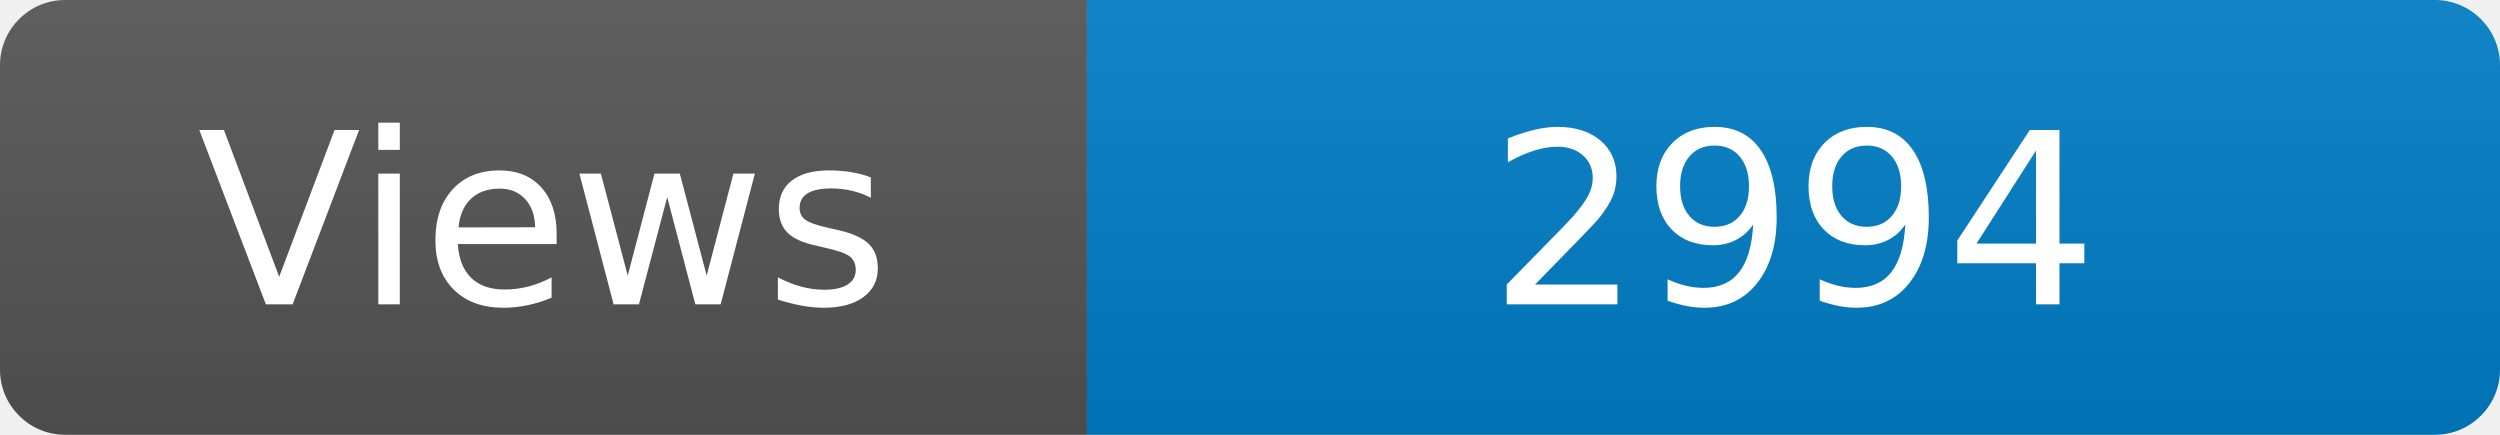
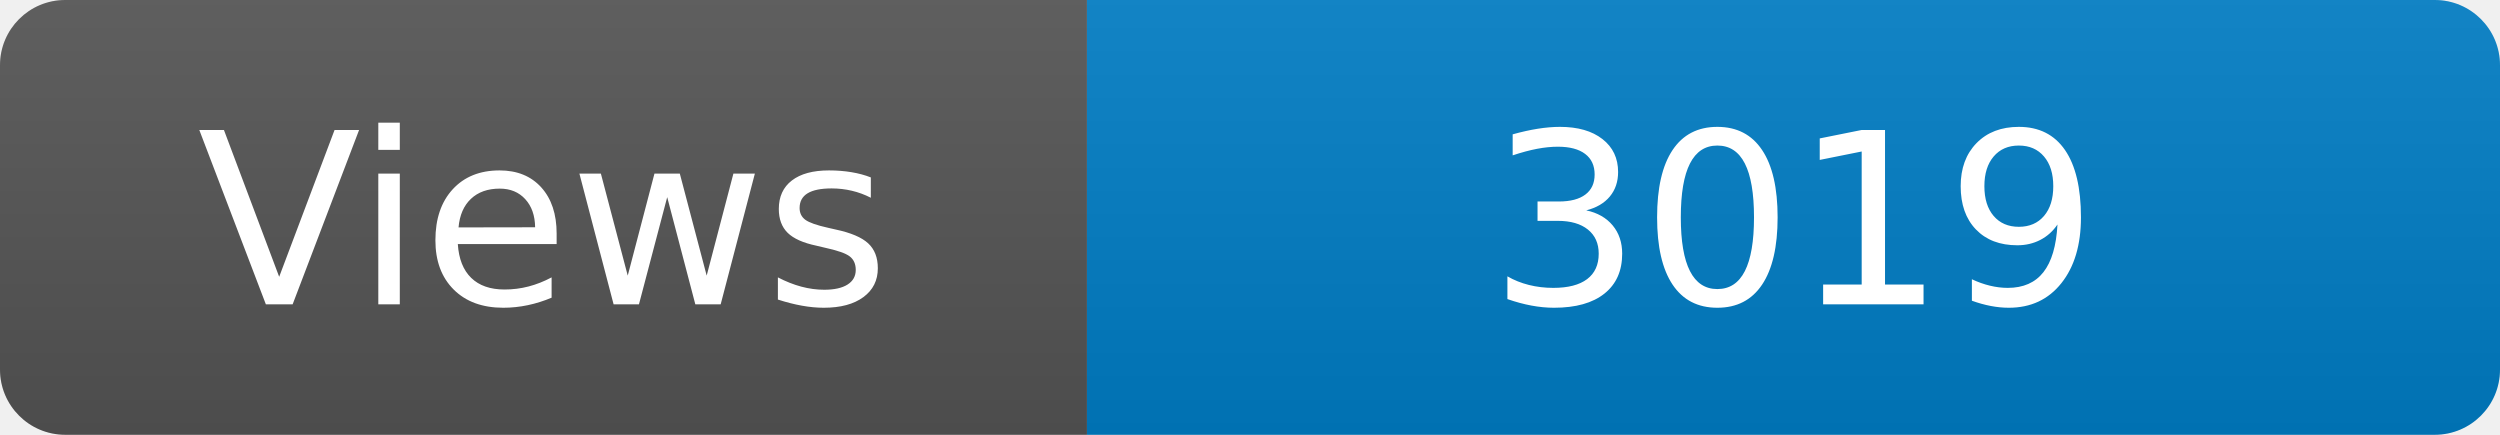
<svg xmlns="http://www.w3.org/2000/svg" width="115" height="20" role="img" aria-label="Maintained?: yes">
  <linearGradient id="s" x2="0" y2="100%">
    <stop offset="0" stop-color="#bbb" stop-opacity=".1" />
    <stop offset="1" stop-opacity=".1" />
  </linearGradient>
  <clipPath id="r">
    <rect width="115" height="20" rx="3" fill="#fff" />
  </clipPath>
  <g clip-path="url(#r)">
    <rect width="50" height="20" fill="#555" />
    <rect x="50" width="160" height="20" fill="#007ec6" />
    <rect width="115" height="20" fill="url(#s)" />
  </g>
  <g fill="#fff" text-anchor="middle" font-family="Verdana,Geneva,DejaVu Sans,sans-serif" font-size="110">
    <text x="250" y="140" transform="scale(.1)" fill="#fff">Views</text>
-     <text x="825" y="140" transform="scale(.1)" fill="#fff">2994</text>
+     <text x="825" y="140" transform="scale(.1)" fill="#fff">3019</text>
  </g>
</svg>
